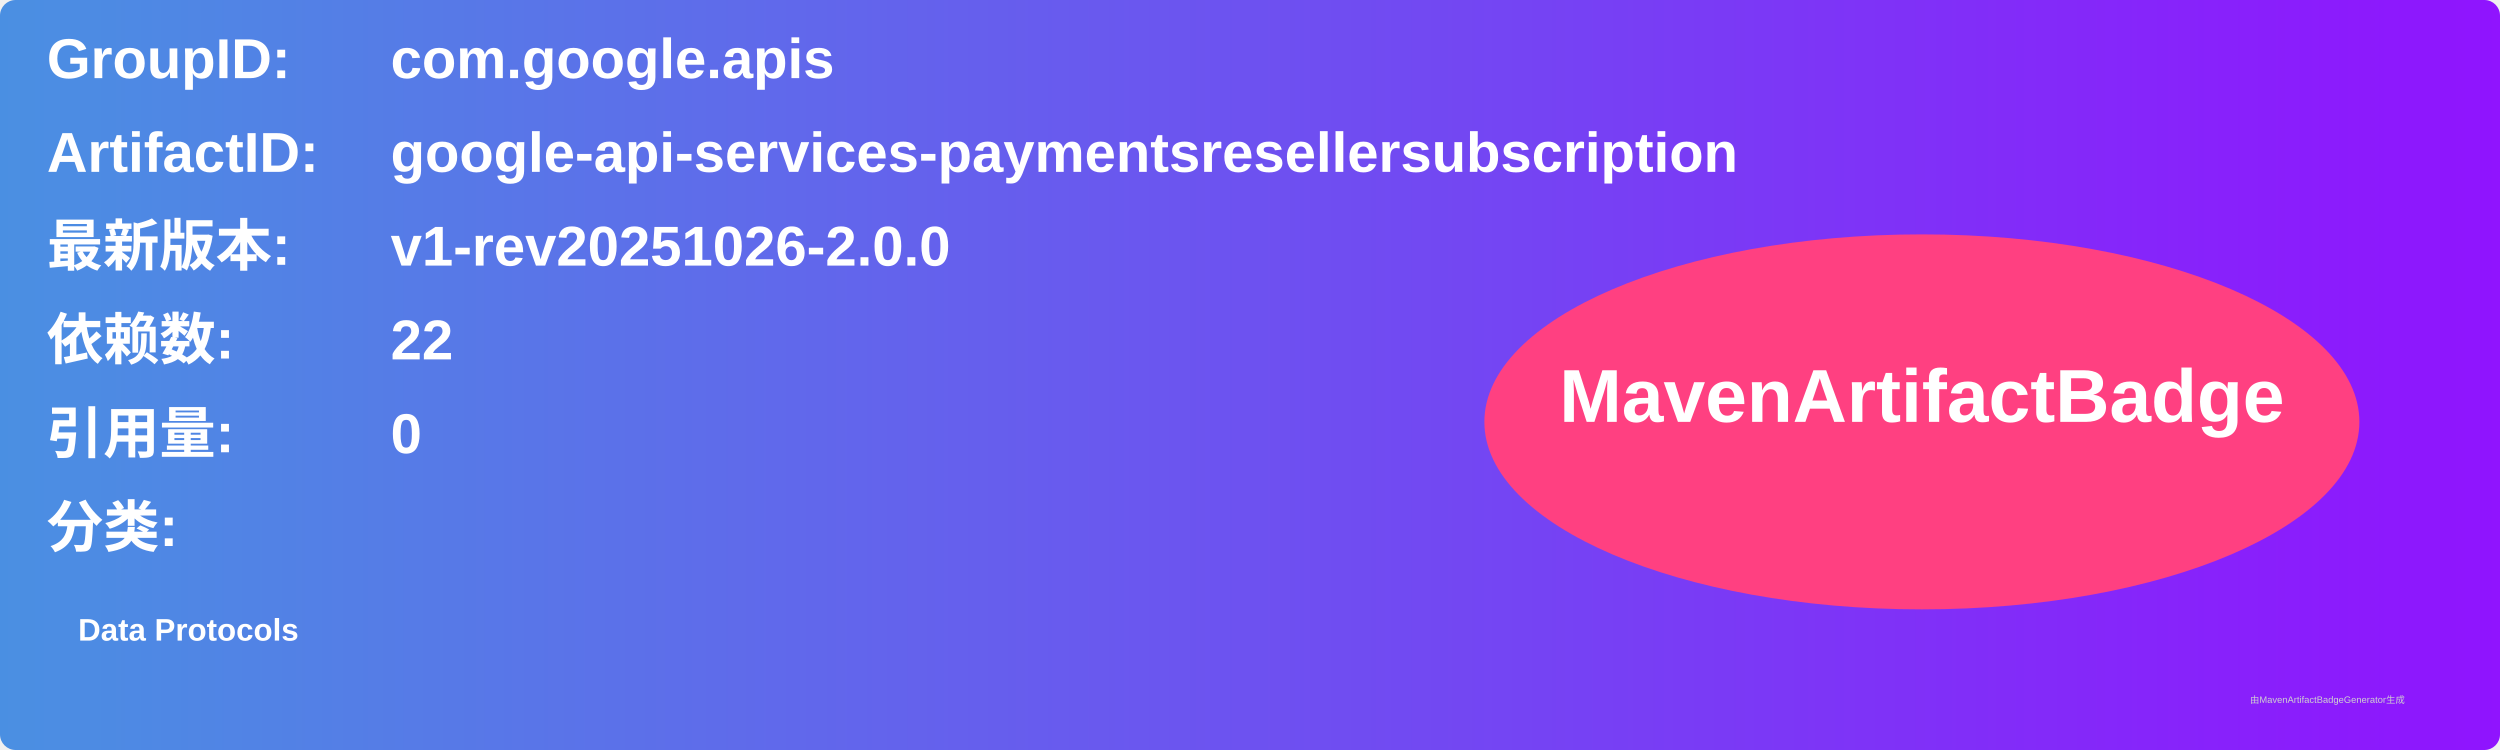
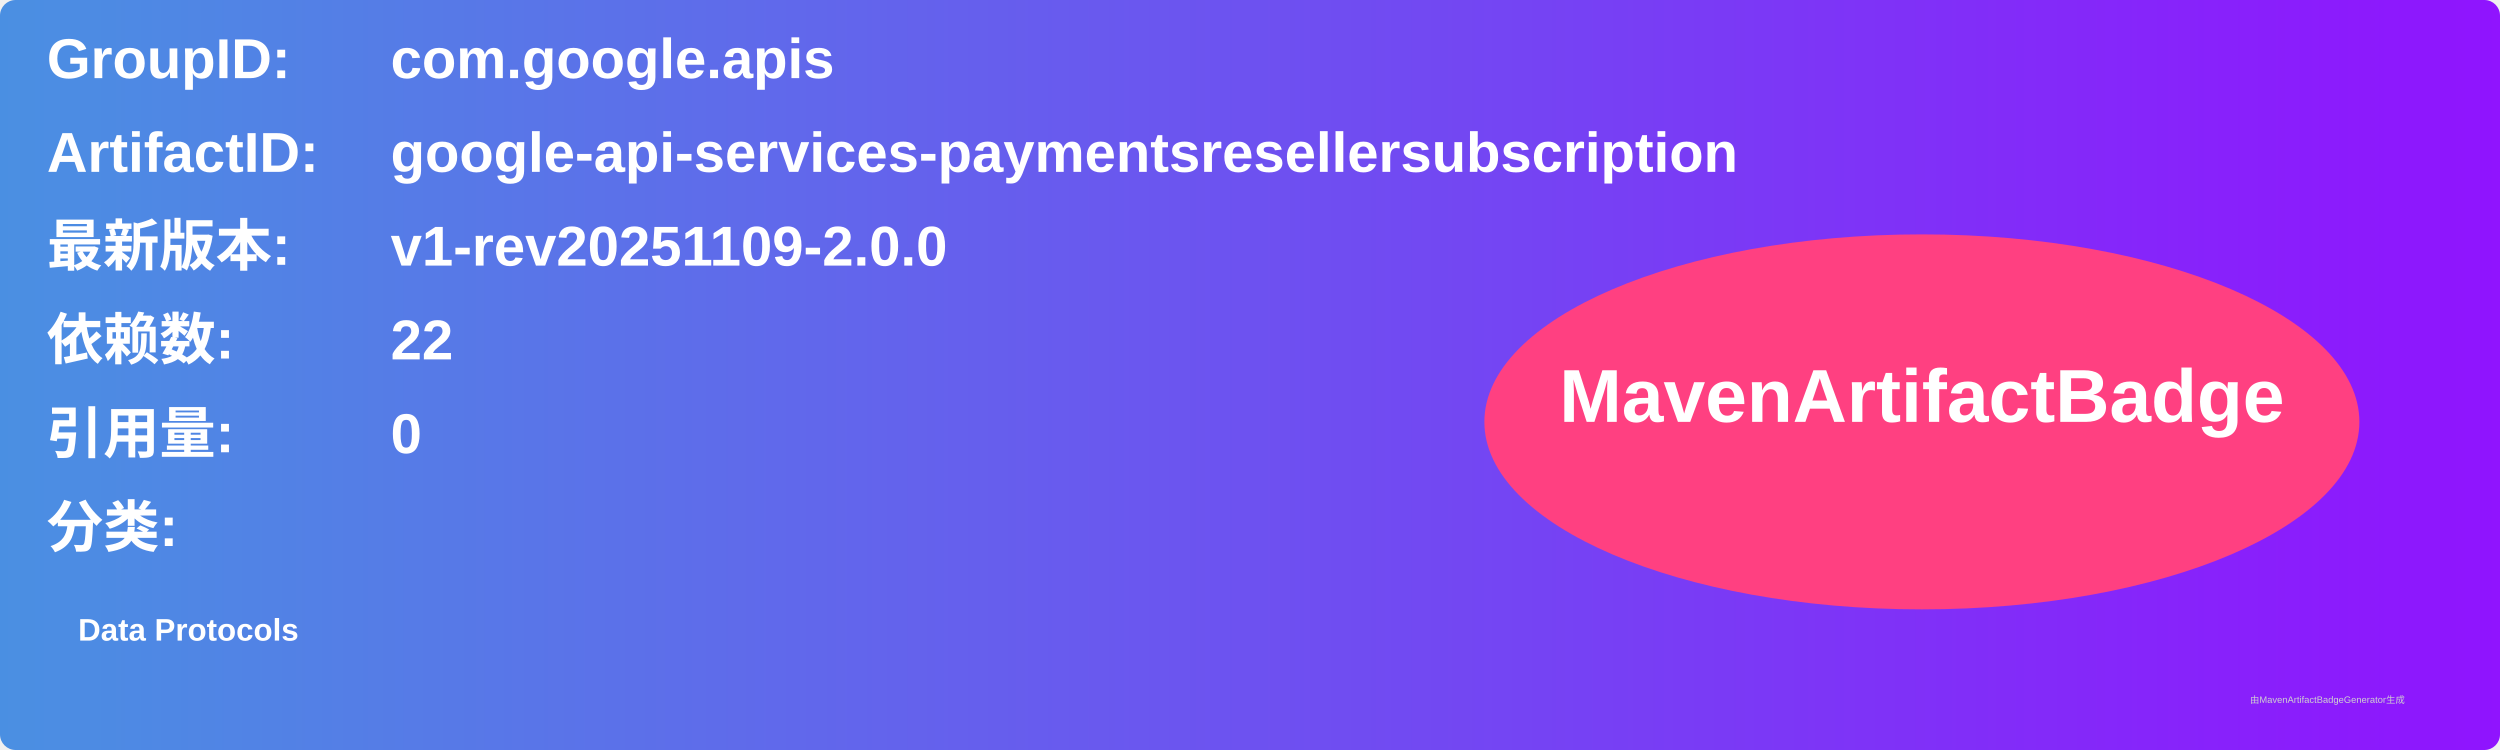
<svg xmlns="http://www.w3.org/2000/svg" width="800" height="240" viewBox="0 0 800 240">
  <linearGradient id="grad" x1="0%" y1="0%" x2="100%" y2="0%">
    <stop offset="0%" stop-color="#4a90e2" />
    <stop offset="100%" stop-color="#9013fe" />
  </linearGradient>
  <rect width="100%" height="100%" rx="5" ry="5" fill="url(#grad)" />
  <g transform="translate(15, 15)">
    <text x="0" y="10" font-family="Arial" font-size="18" fill="white" font-weight="bold" width="260">GroupID:</text>
    <text x="110" y="10" font-family="Arial" font-size="18" fill="white" font-weight="bold" width="460">com.google.apis</text>
    <text x="0" y="40" font-family="Arial" font-size="18" fill="white" font-weight="bold" width="260">ArtifactID:</text>
    <text x="110" y="40" font-family="Arial" font-size="18" fill="white" font-weight="bold" width="460">google-api-services-paymentsresellersubscription</text>
    <text x="0" y="70" font-family="Arial" font-size="18" fill="white" font-weight="bold">最新版本:</text>
    <text x="110" y="70" font-family="Arial" font-size="18" fill="white" font-weight="bold">
-       <tspan font-weight="bold">v1-rev20251026-2.0.0</tspan>
+       <tspan font-weight="bold">v1-rev20251109-2.0.0</tspan>
    </text>
    <text x="0" y="100" font-family="Arial" font-size="18" fill="white" font-weight="bold">依赖数: </text>
    <text x="110" y="100" font-family="Arial" font-size="18" fill="white">
      <tspan font-weight="bold">22</tspan>
    </text>
    <text x="0" y="130" font-family="Arial" font-size="18" fill="white" font-weight="bold">引用量: </text>
    <text x="110" y="130" font-family="Arial" font-size="18" fill="white">
      <tspan font-weight="bold">0</tspan>
    </text>
    <text x="0" y="160" font-family="Arial" font-size="18" fill="white" font-weight="bold">分类:</text>
    <text x="10" y="190" font-family="Arial" font-size="10" fill="white">
      <tspan font-weight="bold">Data Protocols</tspan>
    </text>
    <ellipse cx="600" cy="120" rx="140" ry="60" fill="#ff4081" />
    <text x="600" y="120" text-anchor="middle" font-family="Arial" font-size="24" fill="white" font-weight="bold">MavenArtifactBadge</text>
  </g>
  <text x="720" y="225" font-family="Arial" font-size="3" fill="#d0d0d0">由MavenArtifactBadgeGenerator生成</text>
</svg>
